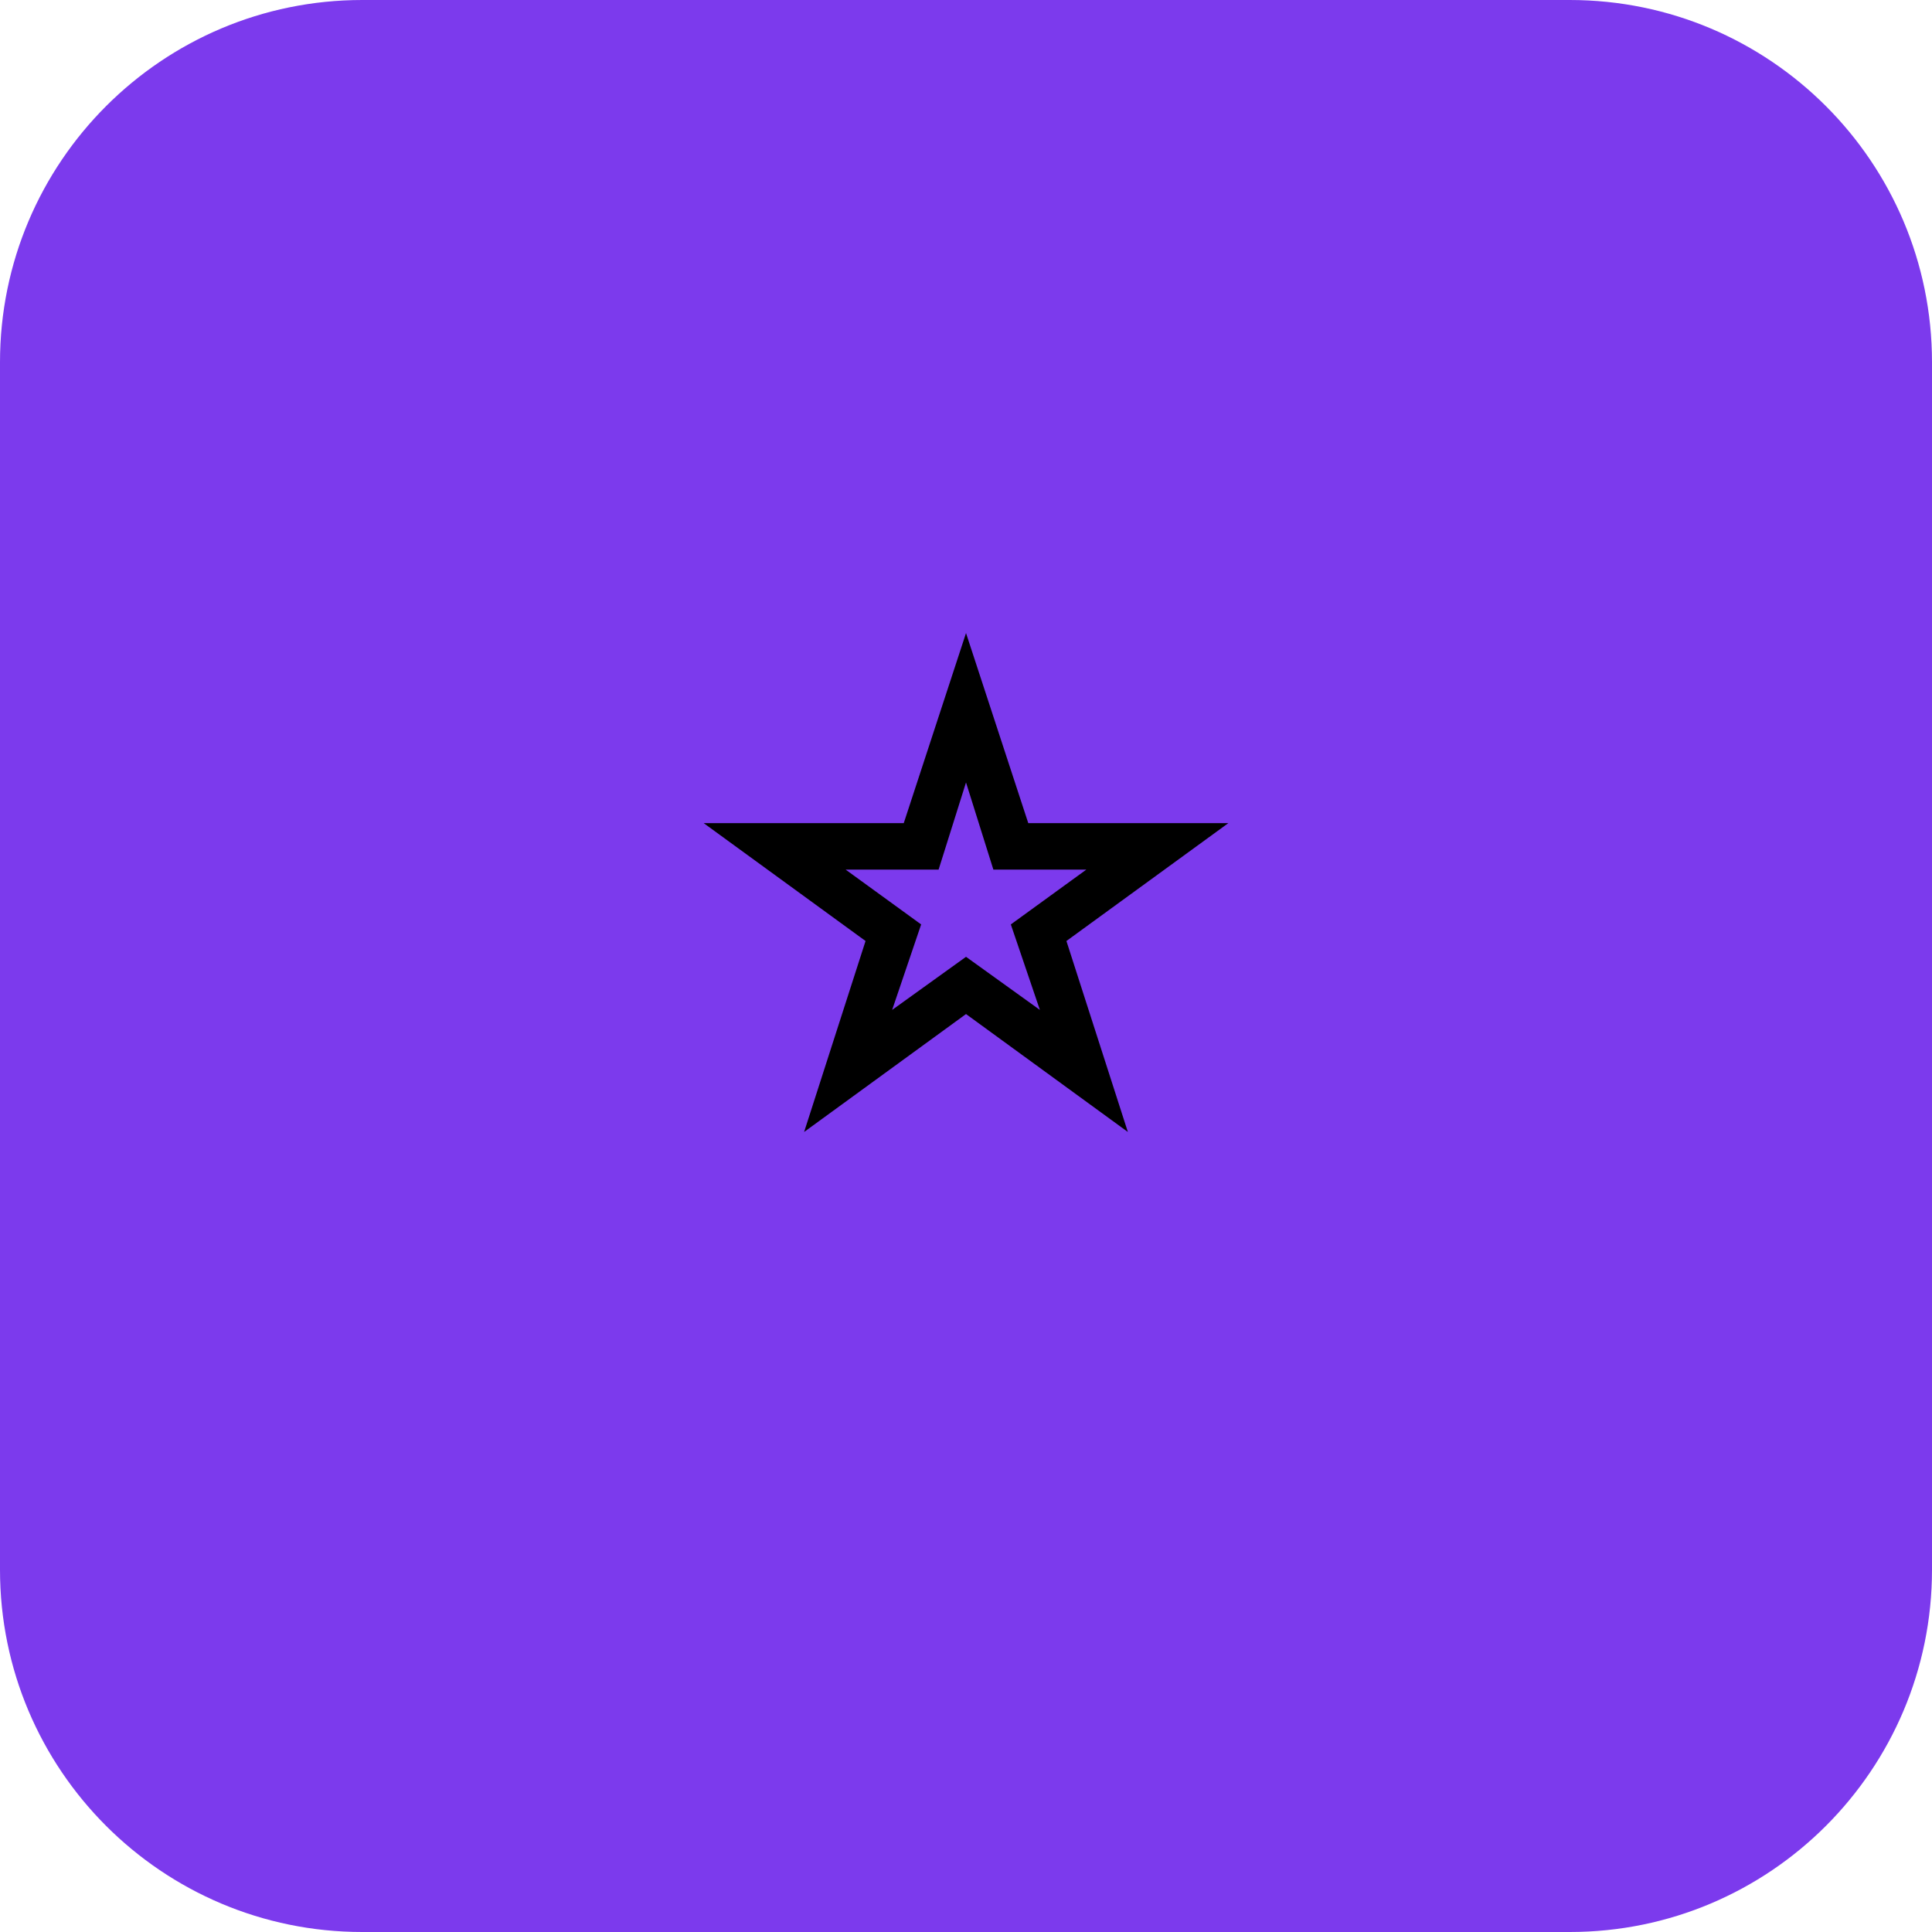
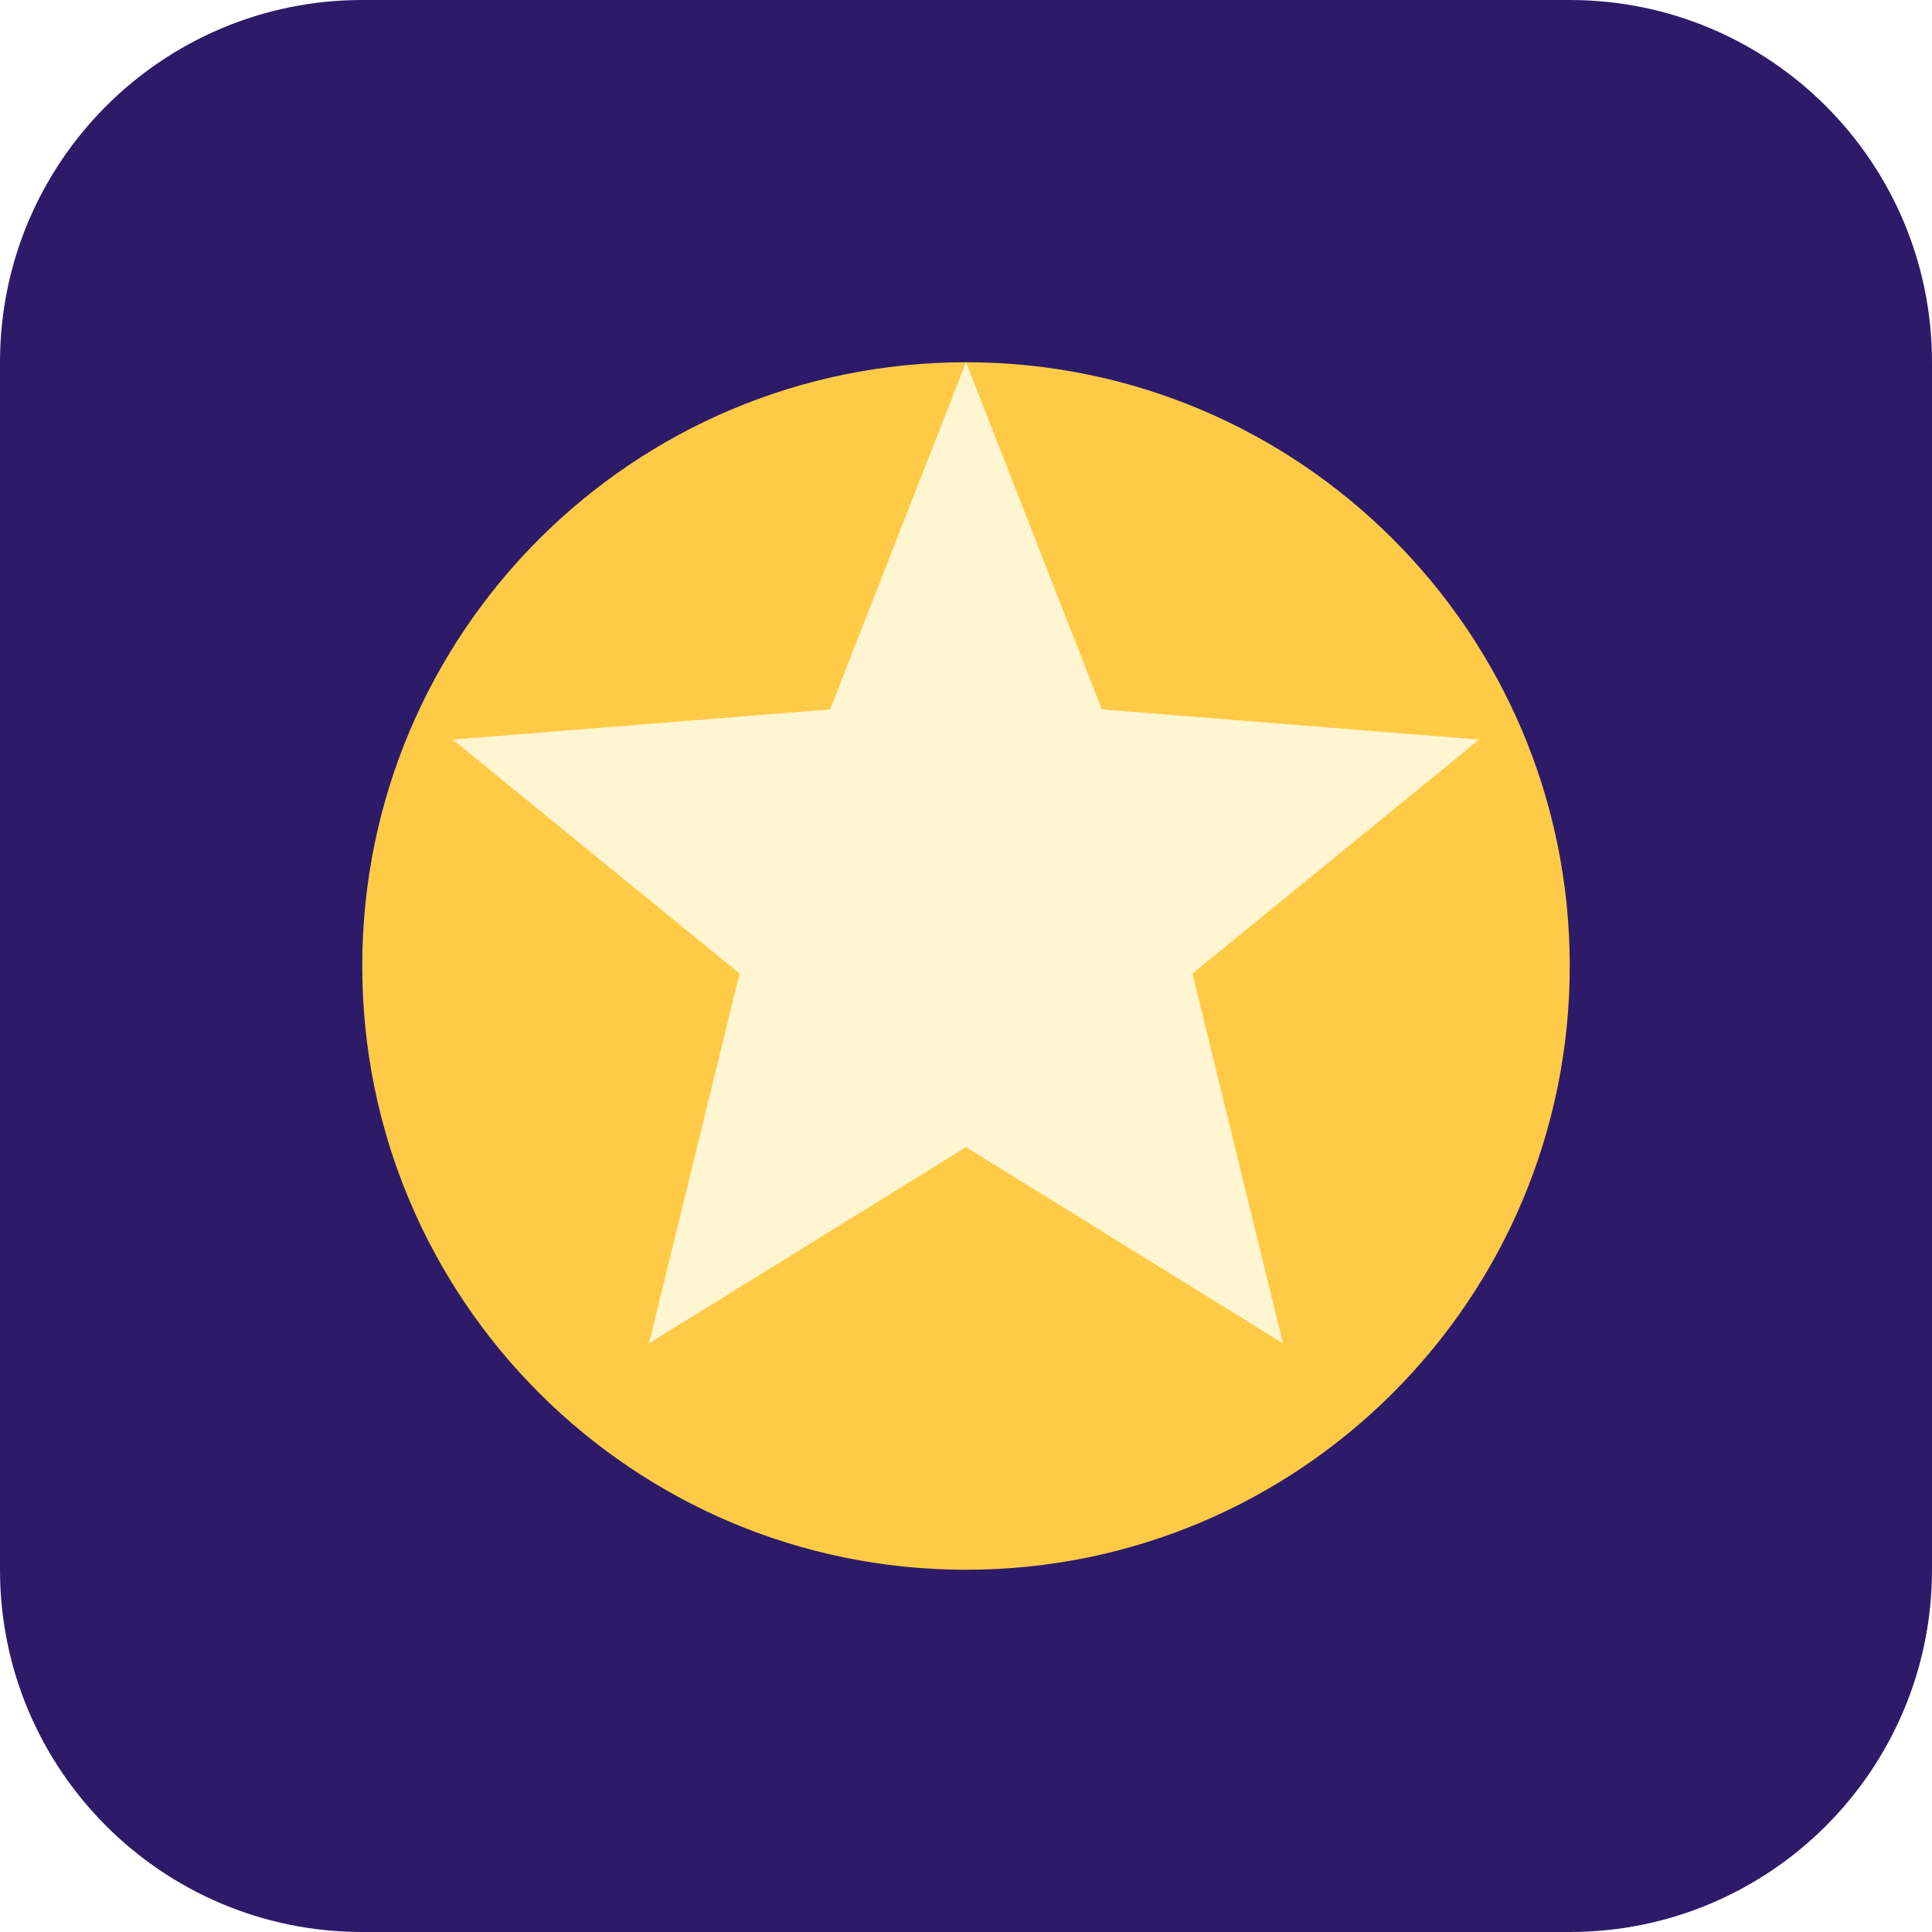
- <svg xmlns="http://www.w3.org/2000/svg" viewBox="0 0 512 512">
-   <rect width="512" height="512" rx="96" fill="#7c3aed" />
-   <text x="256" y="298" text-anchor="middle" font-size="220">⭐</text>
+ <svg xmlns="http://www.w3.org/2000/svg" viewBox="0 0 256 256">
+   <rect width="256" height="256" rx="48" fill="#2d1b69" />
+   <circle cx="128" cy="128" r="80" fill="#ffcb47" />
+   <path d="M128 48l18 46 50 4-38 31 12 49-42-26-42 26 12-49-38-31 50-4z" fill="#fff5d1" />
</svg>
